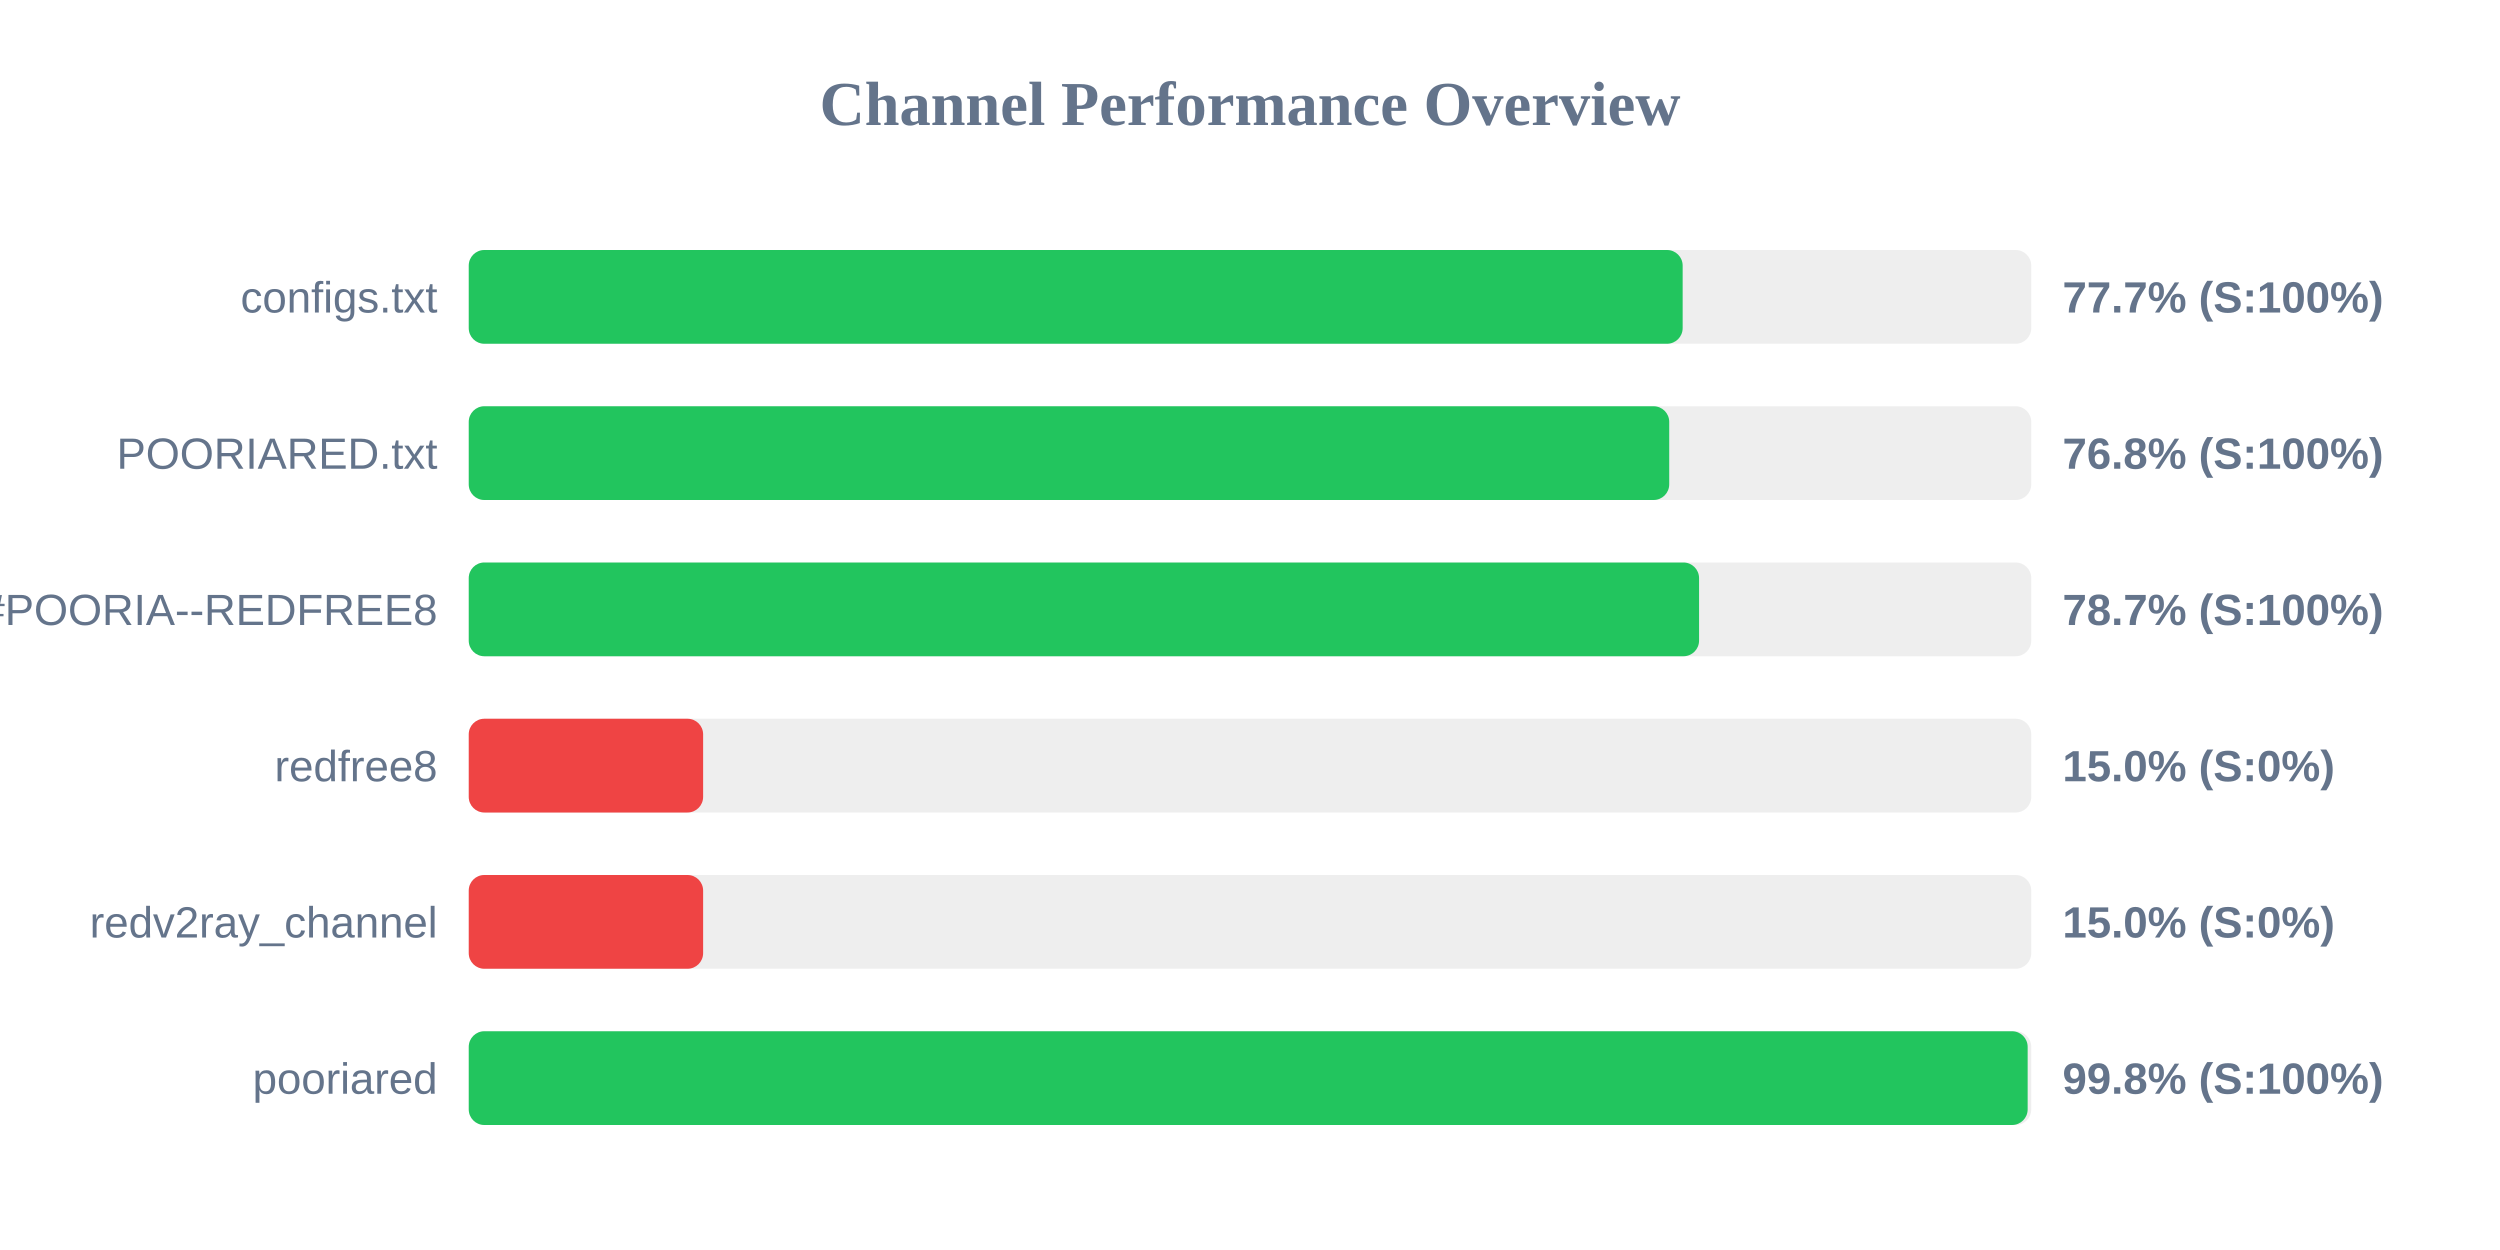
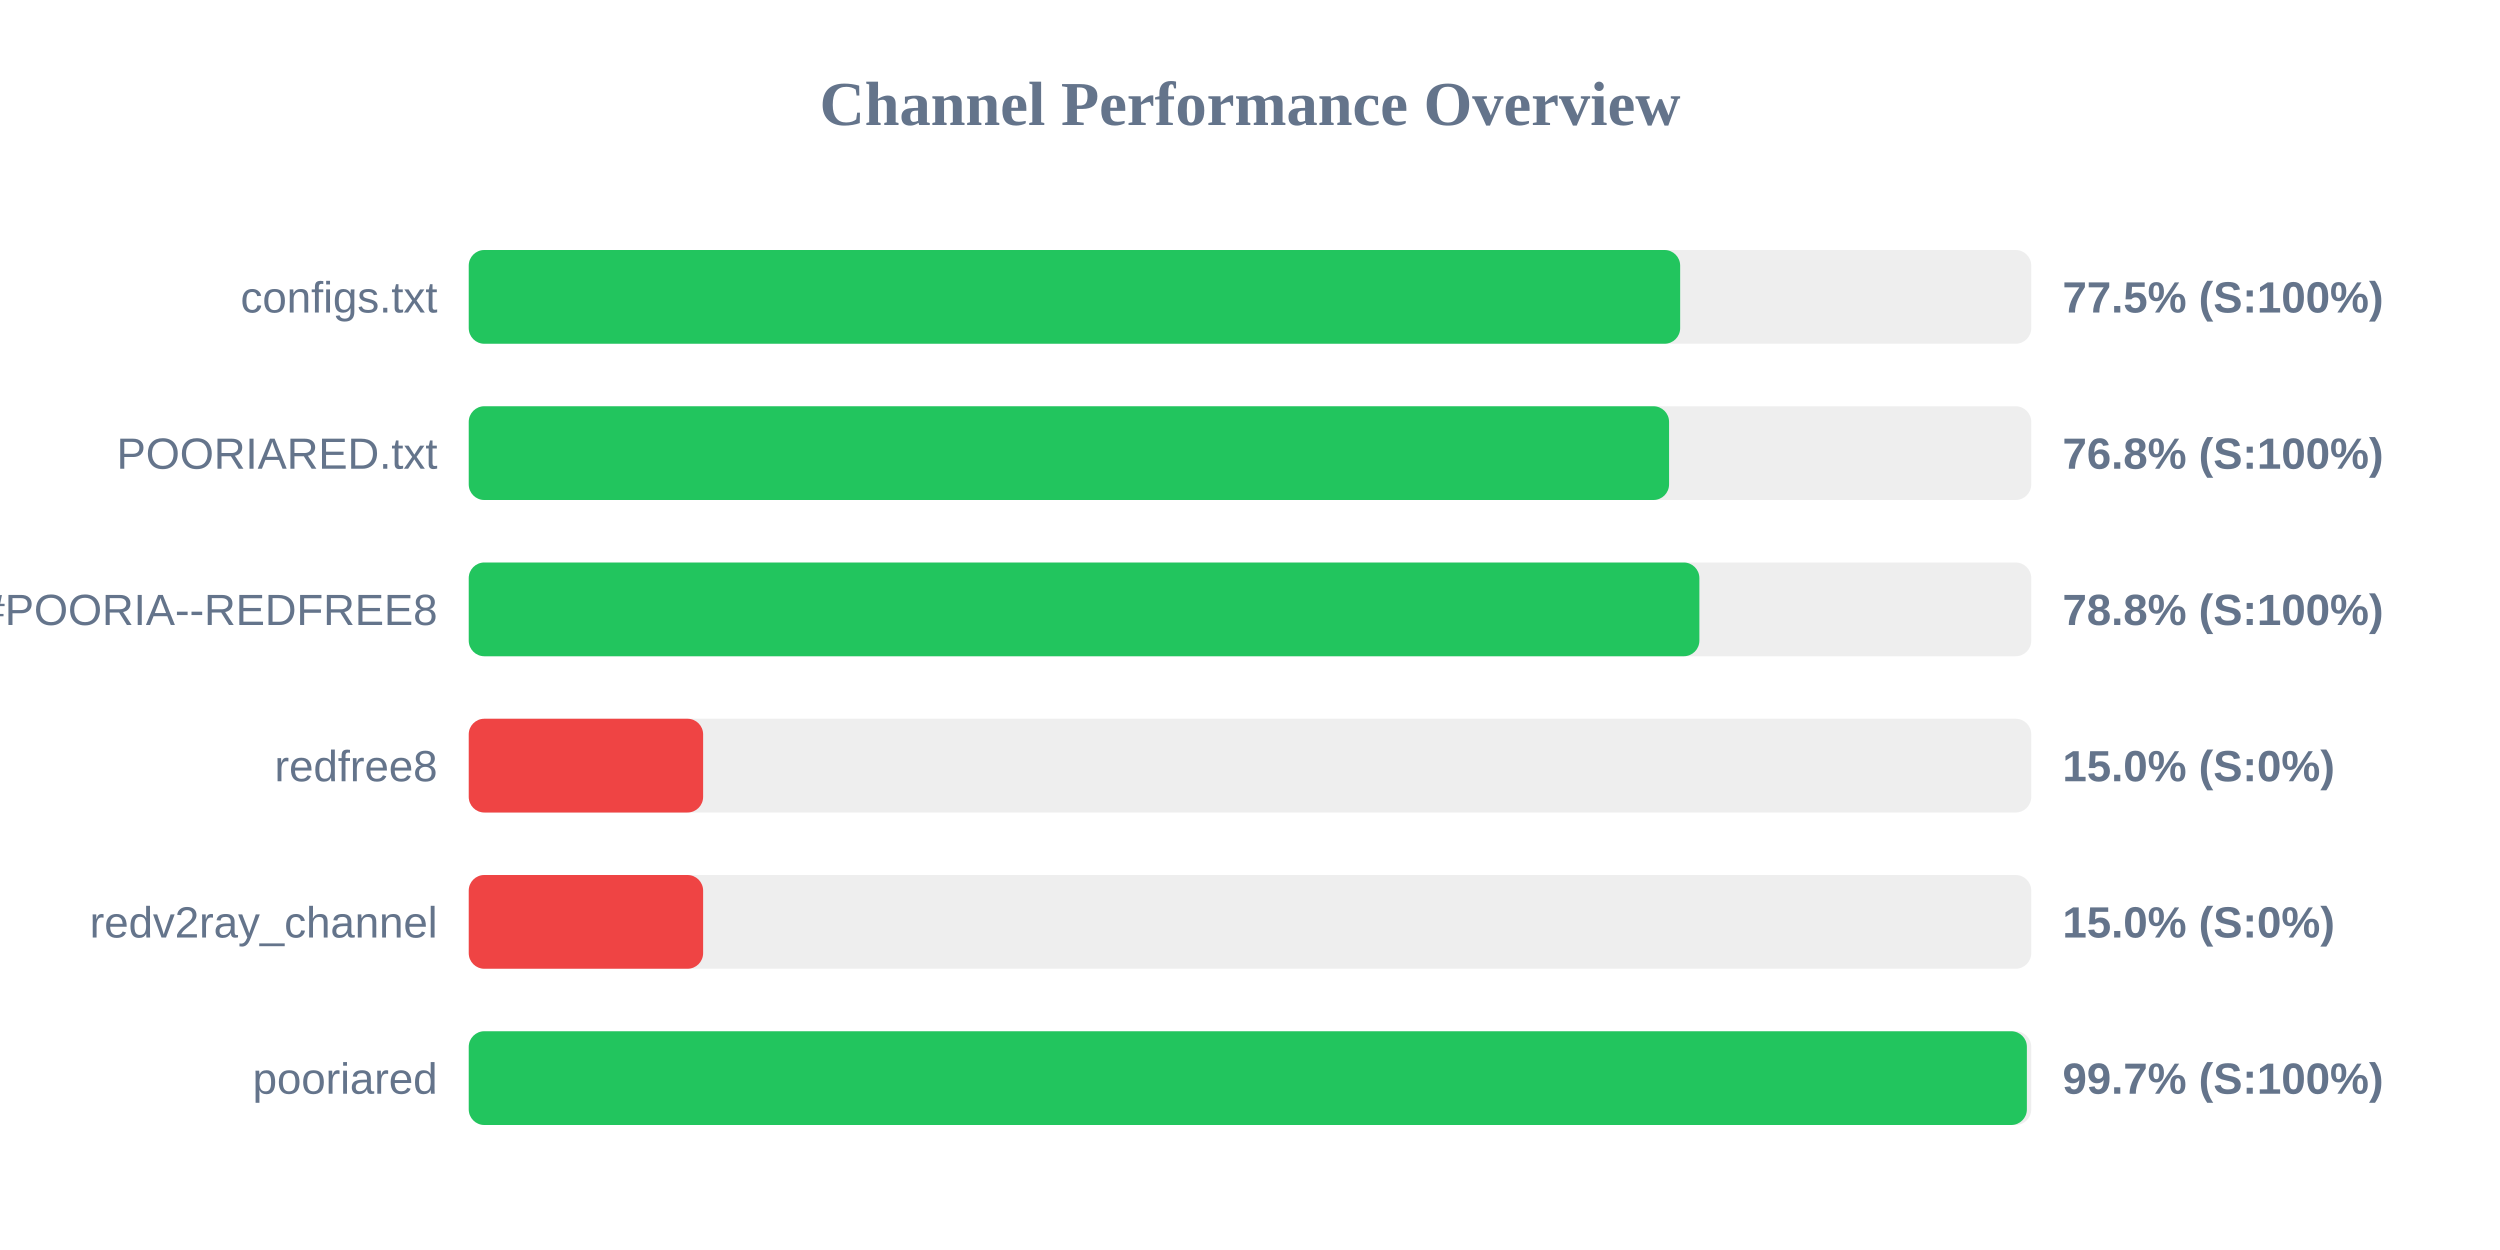
<svg xmlns="http://www.w3.org/2000/svg" width="800" height="400" version="1.1">
  <style>
        .row { font: 14px Arial; fill: #64748b; }
        .score { font: bold 14px Arial; fill: #64748b; }
    </style>
  <text x="400" y="40" text-anchor="middle" font-size="20px" font-weight="bold" fill="#64748b">Channel Performance Overview</text>
  <rect x="150" y="80" width="500" height="30" fill="#eee" rx="5" />
-   <rect x="150" y="80" width="388.45" height="30" fill="#22c55e" rx="5" />
+   <rect x="150" y="80" width="387.65" height="30" fill="#22c55e" rx="5" />
  <text x="140" y="100" text-anchor="end" class="row">configs.txt</text>
-   <text x="660" y="100" text-anchor="start" class="score">77.7% (S:100%)</text>
+   <text x="660" y="100" text-anchor="start" class="score">77.5% (S:100%)</text>
  <rect x="150" y="130" width="500" height="30" fill="#eee" rx="5" />
-   <rect x="150" y="130" width="384.15" height="30" fill="#22c55e" rx="5" />
+   <rect x="150" y="130" width="384.1" height="30" fill="#22c55e" rx="5" />
  <text x="140" y="150" text-anchor="end" class="row">POORIARED.txt</text>
  <text x="660" y="150" text-anchor="start" class="score">76.8% (S:100%)</text>
  <rect x="150" y="180" width="500" height="30" fill="#eee" rx="5" />
-   <rect x="150" y="180" width="393.7" height="30" fill="#22c55e" rx="5" />
+   <rect x="150" y="180" width="393.8" height="30" fill="#22c55e" rx="5" />
  <text x="140" y="200" text-anchor="end" class="row">POORIA--REDFREE8.txt#POORIA--REDFREE8</text>
-   <text x="660" y="200" text-anchor="start" class="score">78.7% (S:100%)</text>
+   <text x="660" y="200" text-anchor="start" class="score">78.8% (S:100%)</text>
  <rect x="150" y="230" width="500" height="30" fill="#eee" rx="5" />
  <rect x="150" y="230" width="75.0" height="30" fill="#ef4444" rx="5" />
  <text x="140" y="250" text-anchor="end" class="row">redfree8</text>
  <text x="660" y="250" text-anchor="start" class="score">15.0% (S:0%)</text>
  <rect x="150" y="280" width="500" height="30" fill="#eee" rx="5" />
  <rect x="150" y="280" width="75.0" height="30" fill="#ef4444" rx="5" />
  <text x="140" y="300" text-anchor="end" class="row">redv2ray_channel</text>
  <text x="660" y="300" text-anchor="start" class="score">15.0% (S:0%)</text>
  <rect x="150" y="330" width="500" height="30" fill="#eee" rx="5" />
-   <rect x="150" y="330" width="498.85" height="30" fill="#22c55e" rx="5" />
+   <rect x="150" y="330" width="498.6" height="30" fill="#22c55e" rx="5" />
  <text x="140" y="350" text-anchor="end" class="row">pooriared</text>
-   <text x="660" y="350" text-anchor="start" class="score">99.8% (S:100%)</text>
+   <text x="660" y="350" text-anchor="start" class="score">99.7% (S:100%)</text>
</svg>
